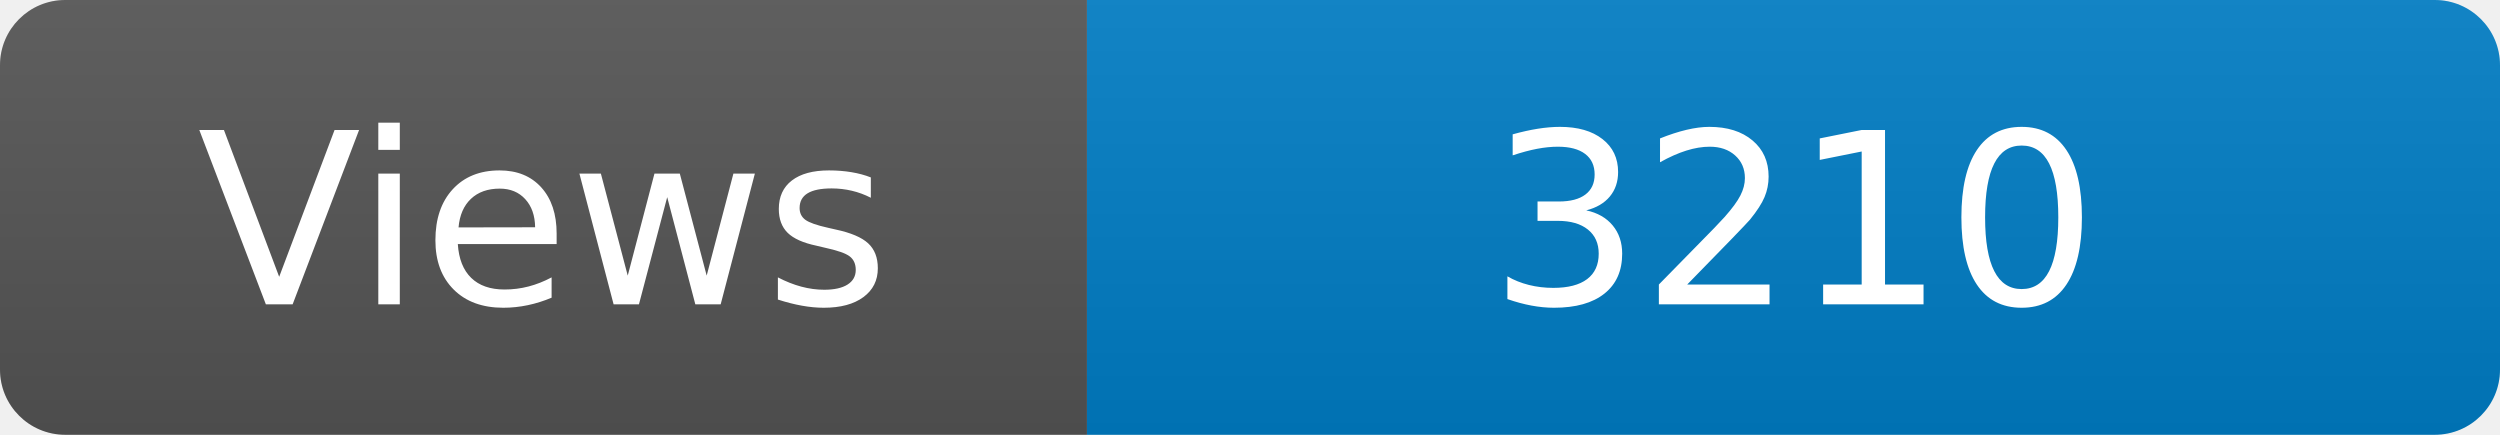
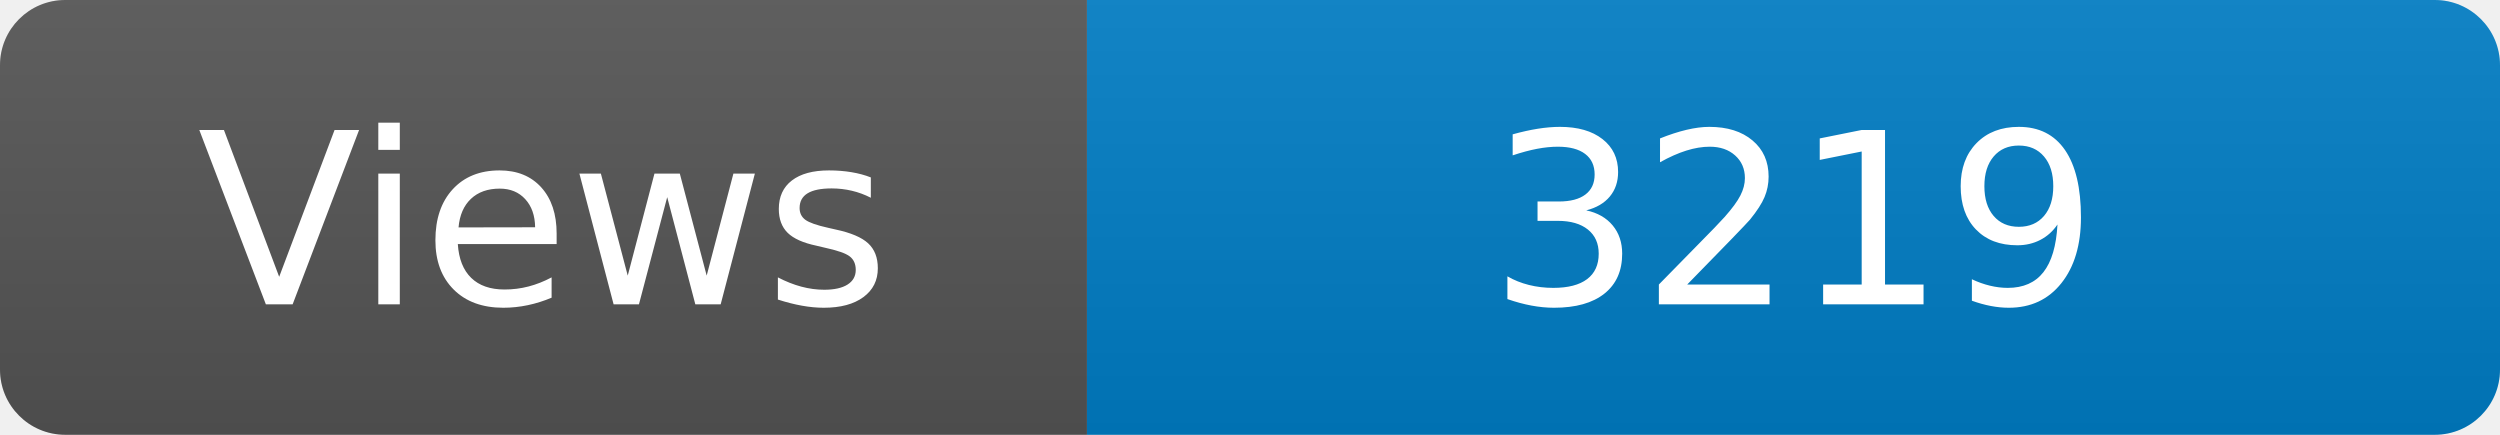
<svg xmlns="http://www.w3.org/2000/svg" width="115" height="20" role="img" aria-label="Maintained?: yes">
  <linearGradient id="s" x2="0" y2="100%">
    <stop offset="0" stop-color="#bbb" stop-opacity=".1" />
    <stop offset="1" stop-opacity=".1" />
  </linearGradient>
  <clipPath id="r">
    <rect width="115" height="20" rx="3" fill="#fff" />
  </clipPath>
  <g clip-path="url(#r)">
    <rect width="50" height="20" fill="#555" />
    <rect x="50" width="160" height="20" fill="#007ec6" />
    <rect width="115" height="20" fill="url(#s)" />
  </g>
  <g fill="#fff" text-anchor="middle" font-family="Verdana,Geneva,DejaVu Sans,sans-serif" font-size="110">
    <text x="250" y="140" transform="scale(.1)" fill="#fff">Views</text>
-     <text x="825" y="140" transform="scale(.1)" fill="#fff">3210</text>
+     <text x="825" y="140" transform="scale(.1)" fill="#fff">3219</text>
  </g>
</svg>
